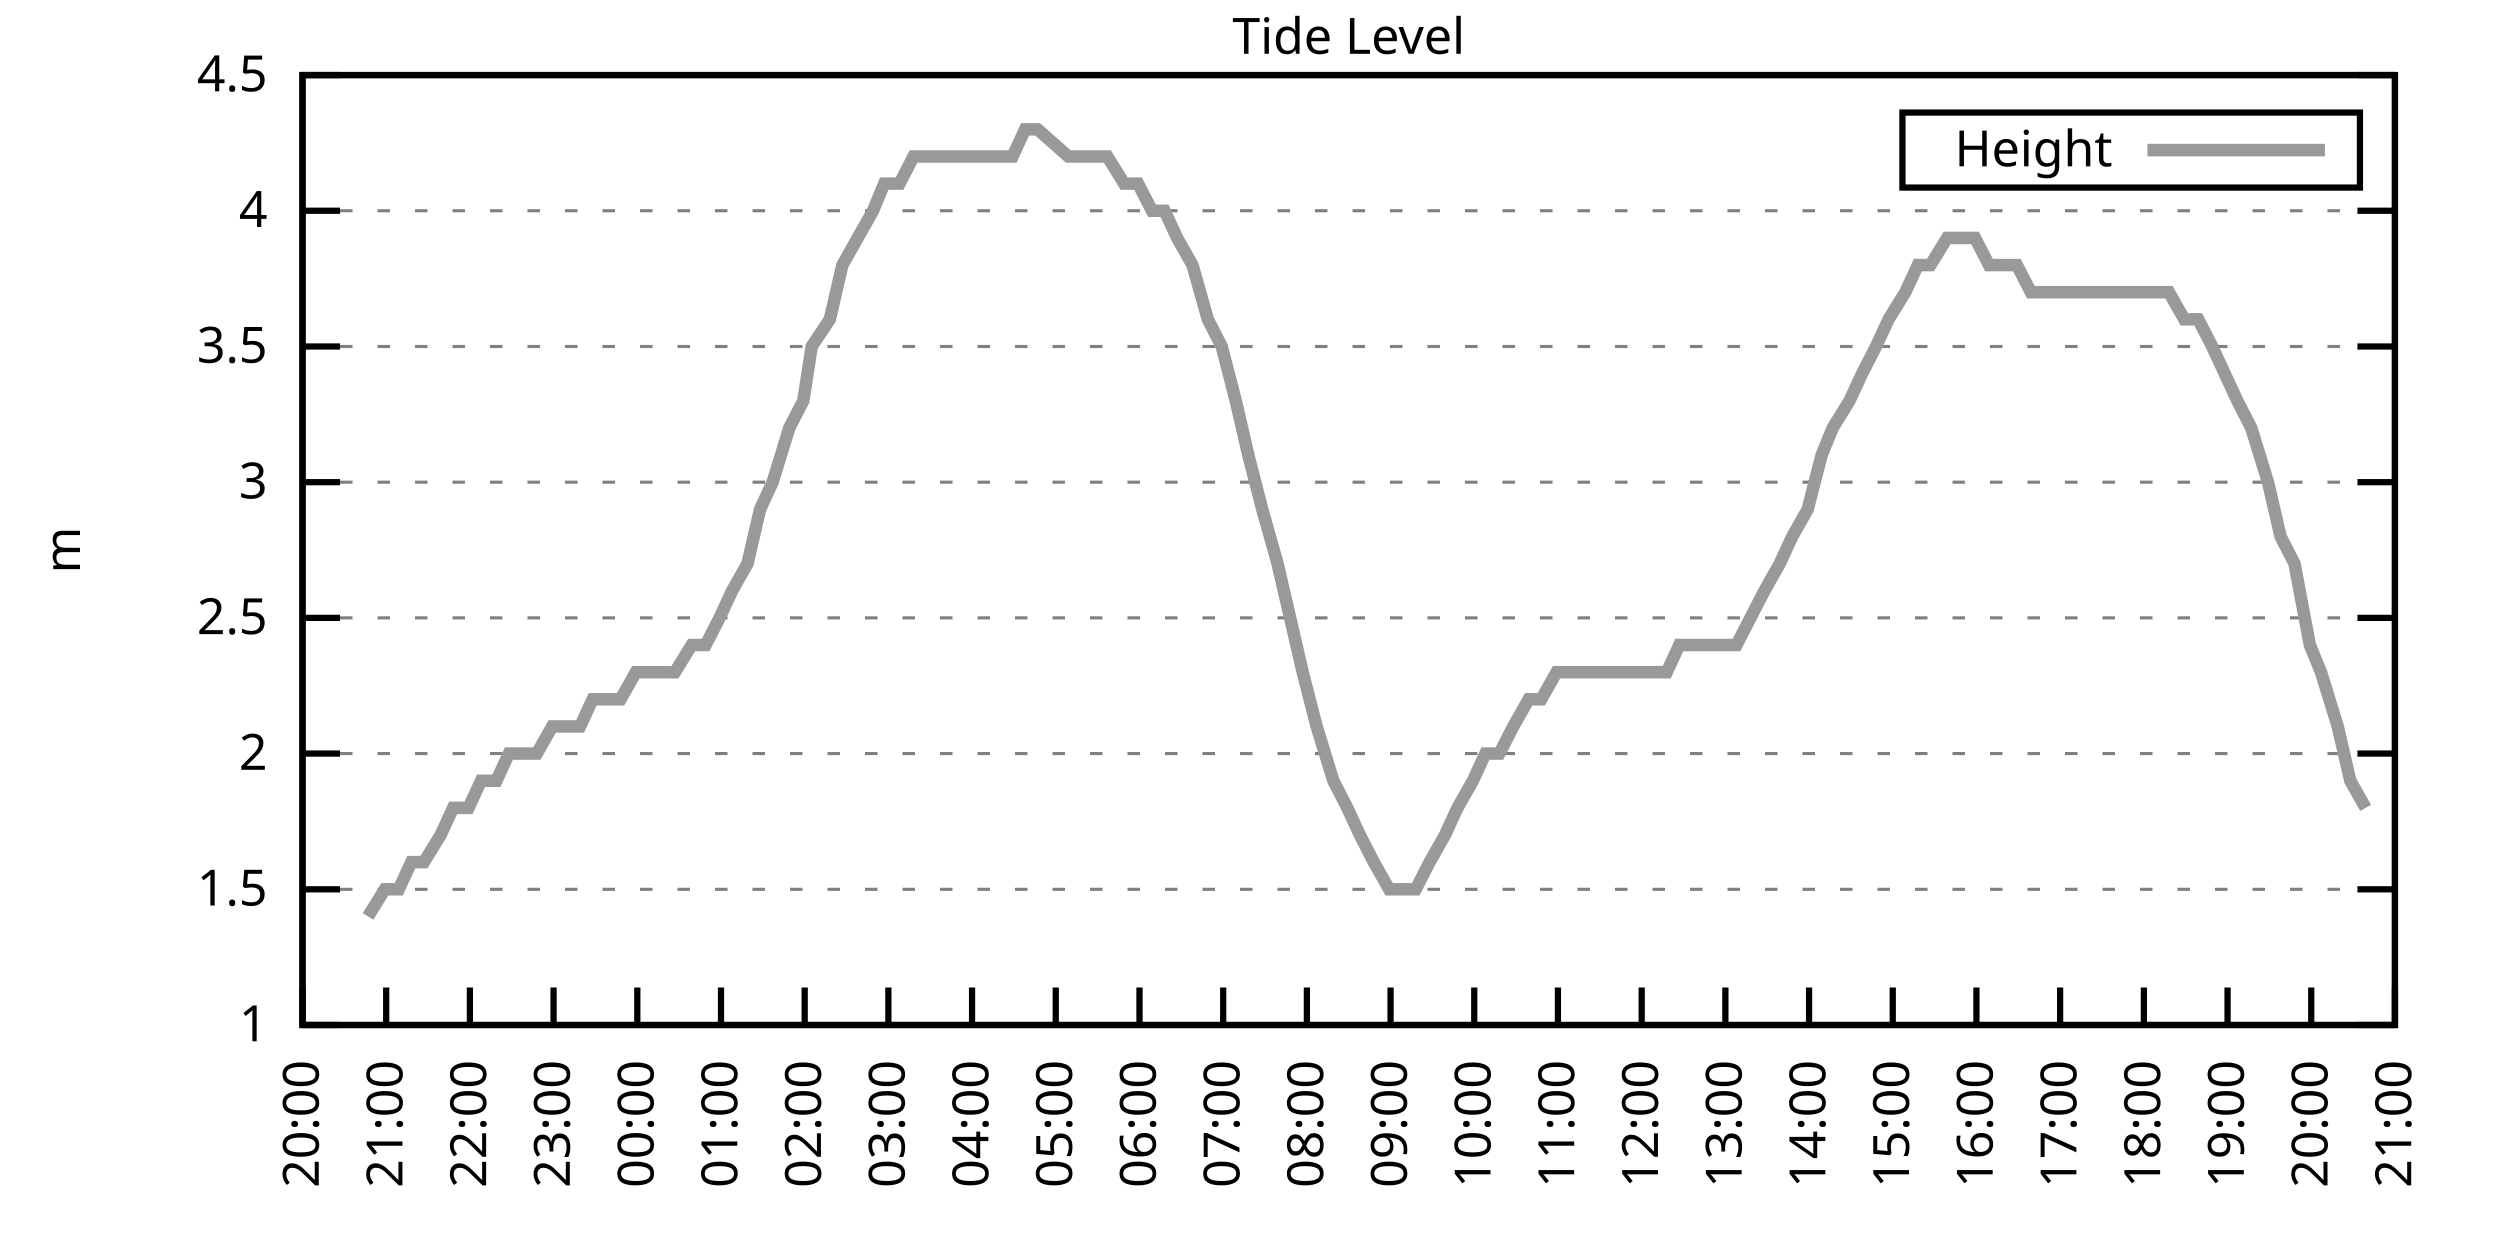
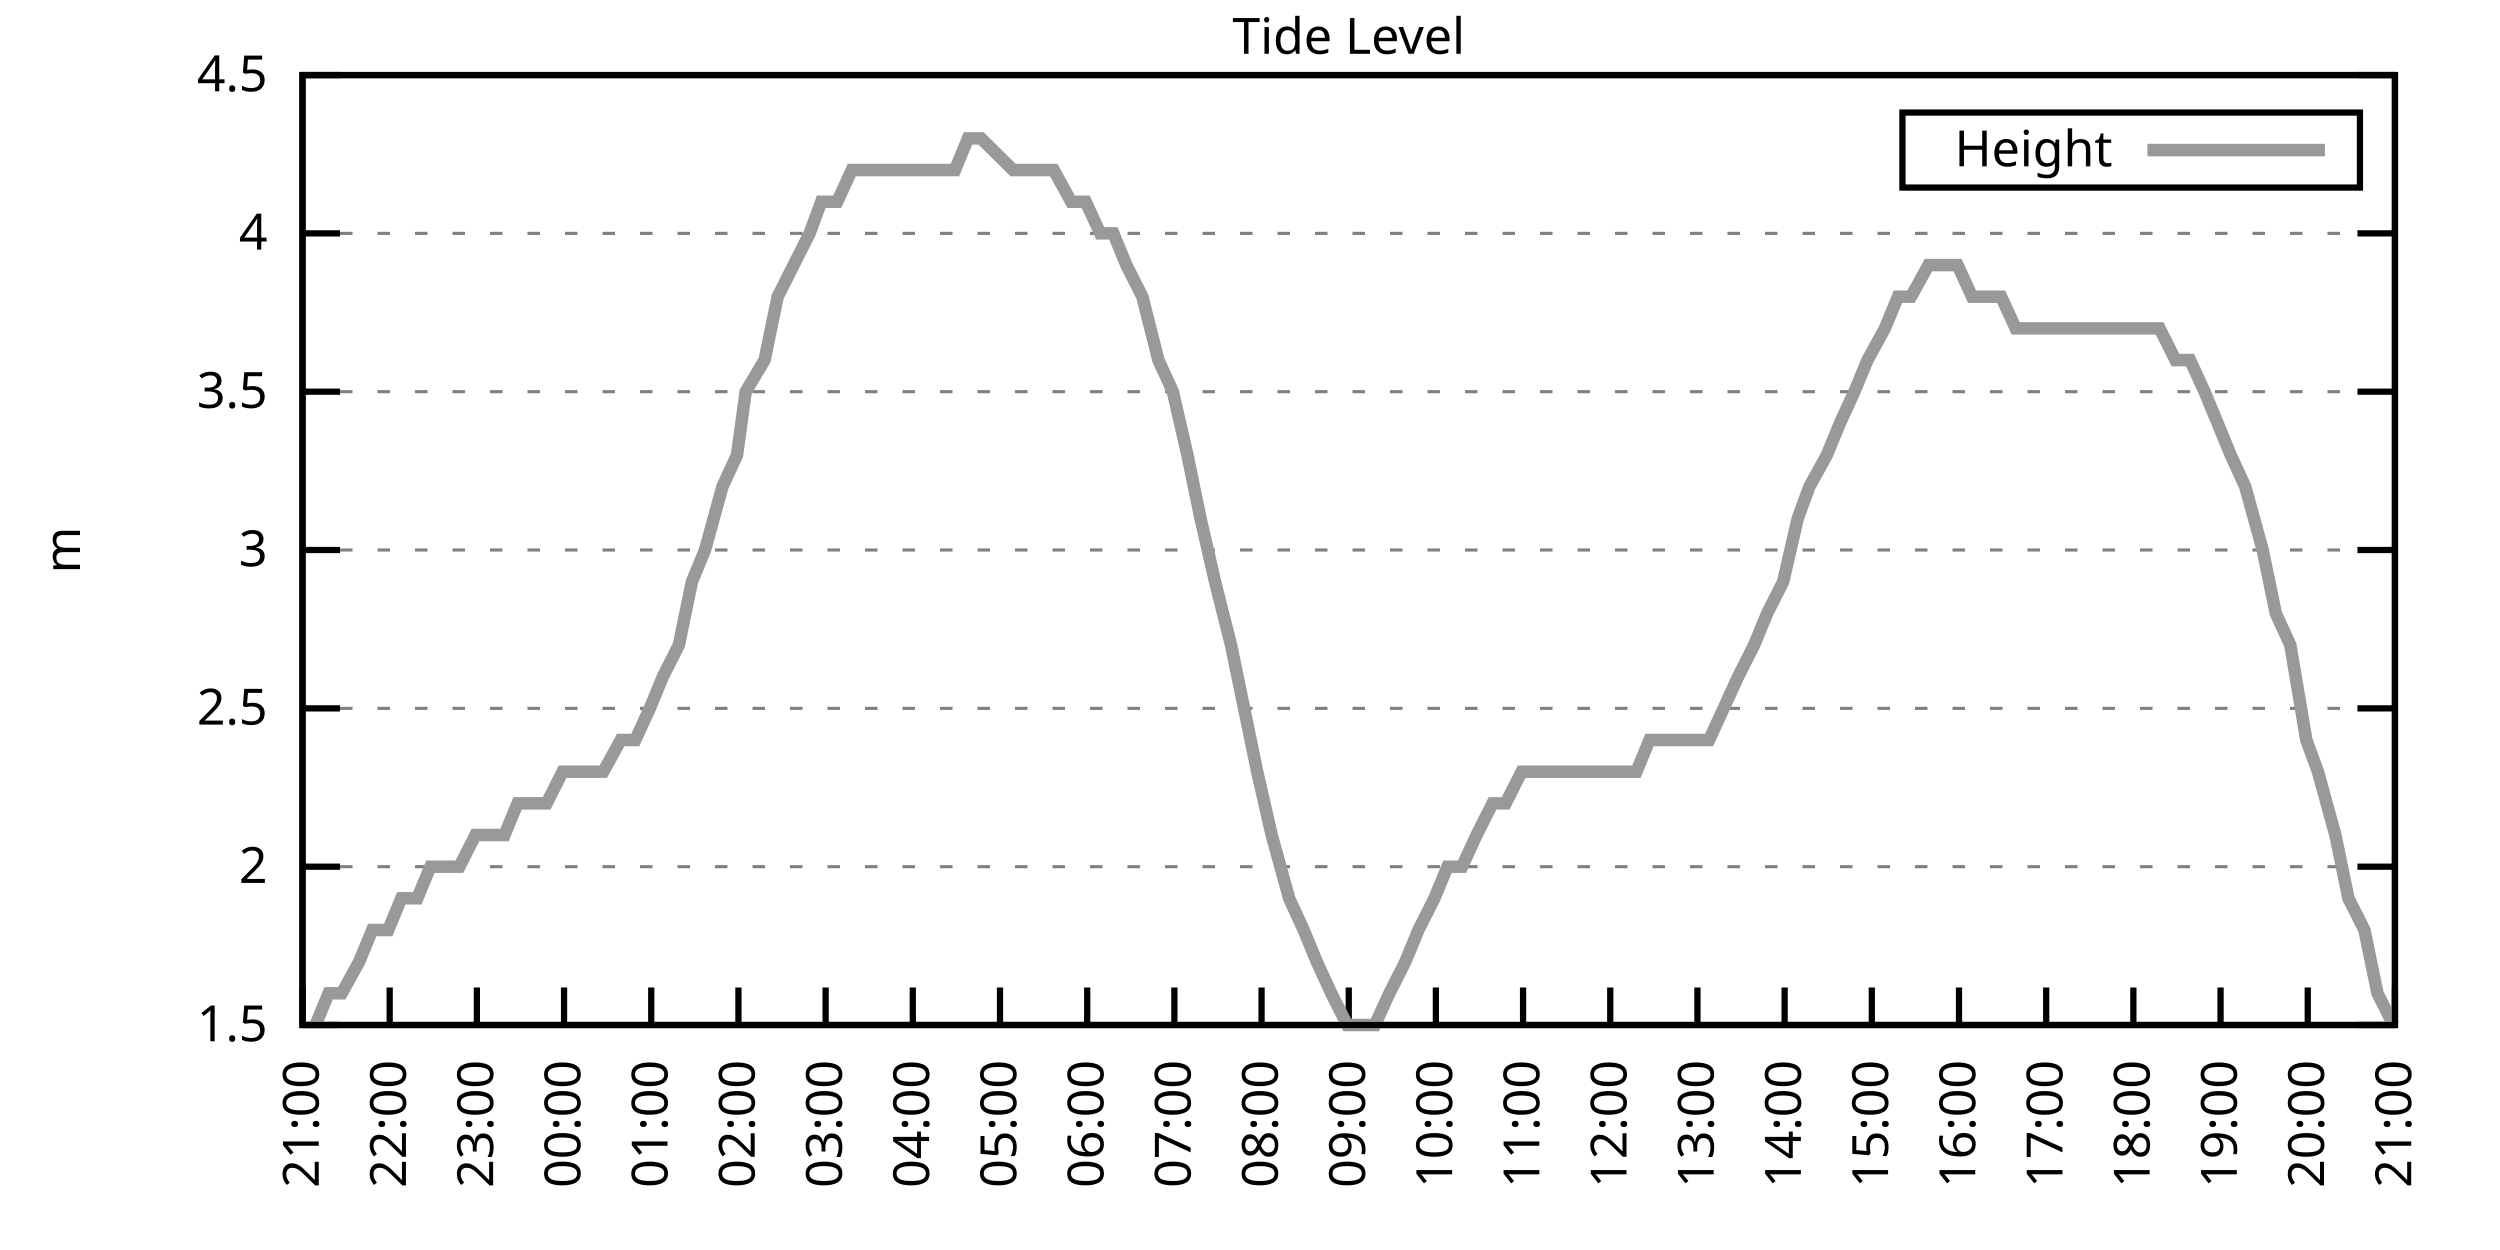
<svg xmlns="http://www.w3.org/2000/svg" xmlns:xlink="http://www.w3.org/1999/xlink" width="400" height="200" viewBox="0 0 400 200">
  <g id="gnuplot_canvas">
    <rect x="0" y="0" width="400" height="200" fill="none" />
    <defs>
      <circle id="gpDot" r="0.5" stroke-width="0.5" stroke="currentColor" />
      <path id="gpPt0" stroke-width="0.333" stroke="currentColor" d="M-1,0 h2 M0,-1 v2" />
      <path id="gpPt1" stroke-width="0.333" stroke="currentColor" d="M-1,-1 L1,1 M1,-1 L-1,1" />
      <path id="gpPt2" stroke-width="0.333" stroke="currentColor" d="M-1,0 L1,0 M0,-1 L0,1 M-1,-1 L1,1 M-1,1 L1,-1" />
      <rect id="gpPt3" stroke-width="0.333" stroke="currentColor" x="-1" y="-1" width="2" height="2" />
      <rect id="gpPt4" stroke-width="0.333" stroke="currentColor" fill="currentColor" x="-1" y="-1" width="2" height="2" />
      <circle id="gpPt5" stroke-width="0.333" stroke="currentColor" cx="0" cy="0" r="1" />
      <use xlink:href="#gpPt5" id="gpPt6" fill="currentColor" stroke="none" />
      <path id="gpPt7" stroke-width="0.333" stroke="currentColor" d="M0,-1.33 L-1.33,0.67 L1.33,0.67 z" />
      <use xlink:href="#gpPt7" id="gpPt8" fill="currentColor" stroke="none" />
      <use xlink:href="#gpPt7" id="gpPt9" stroke="currentColor" transform="rotate(180)" />
      <use xlink:href="#gpPt9" id="gpPt10" fill="currentColor" stroke="none" />
      <use xlink:href="#gpPt3" id="gpPt11" stroke="currentColor" transform="rotate(45)" />
      <use xlink:href="#gpPt11" id="gpPt12" fill="currentColor" stroke="none" />
      <path id="gpPt13" stroke-width="0.333" stroke="currentColor" d="M0,1.330 L1.265,0.411 L0.782,-1.067 L-0.782,-1.076 L-1.265,0.411 z" />
      <use xlink:href="#gpPt13" id="gpPt14" fill="currentColor" stroke="none" />
      <filter id="textbox" filterUnits="objectBoundingBox" x="0" y="0" height="1" width="1">
        <feFlood flood-color="white" flood-opacity="1" result="bgnd" />
        <feComposite in="SourceGraphic" in2="bgnd" operator="atop" />
      </filter>
      <filter id="greybox" filterUnits="objectBoundingBox" x="0" y="0" height="1" width="1">
        <feFlood flood-color="lightgrey" flood-opacity="1" result="grey" />
        <feComposite in="SourceGraphic" in2="grey" operator="atop" />
      </filter>
    </defs>
    <g fill="none" color="white" stroke="currentColor" stroke-width="1.00" stroke-linecap="butt" stroke-linejoin="miter">
</g>
    <g fill="none" color="black" stroke="currentColor" stroke-width="1.00" stroke-linecap="butt" stroke-linejoin="miter">
      <g stroke="none" shape-rendering="crispEdges">
        <polygon fill="rgb(255, 255, 255)" points="48.40,164.00 383.18,164.00 383.18,12.02 48.40,12.02 " />
      </g>
    </g>
    <g fill="none" color="black" stroke="currentColor" stroke-width="1.00" stroke-linecap="butt" stroke-linejoin="miter">
</g>
    <g fill="none" color="black" stroke="black" stroke-width="0.50" stroke-linecap="butt" stroke-linejoin="miter">
</g>
    <g fill="none" color="gray" stroke="currentColor" stroke-width="0.50" stroke-linecap="butt" stroke-linejoin="miter">
      <path stroke="gray" stroke-dasharray="2,4" class="gridline" d="M48.40,164.00 L383.19,164.00  " />
    </g>
    <g fill="none" color="gray" stroke="gray" stroke-width="1.00" stroke-linecap="butt" stroke-linejoin="miter">
</g>
    <g fill="none" color="black" stroke="currentColor" stroke-width="1.00" stroke-linecap="butt" stroke-linejoin="miter">
      <path stroke="black" d="M48.40,164.00 L54.40,164.00 M383.19,164.00 L377.19,164.00  " />
      <g transform="translate(42.80,166.60)" stroke="none" fill="black" font-family="Sans" font-size="8.00" text-anchor="end">
        <text>
-           <tspan font-family="Sans"> 1</tspan>
-         </text>
-       </g>
-     </g>
-     <g fill="none" color="black" stroke="currentColor" stroke-width="1.00" stroke-linecap="butt" stroke-linejoin="miter">
- </g>
-     <g fill="none" color="black" stroke="black" stroke-width="0.50" stroke-linecap="butt" stroke-linejoin="miter">
- </g>
-     <g fill="none" color="gray" stroke="currentColor" stroke-width="0.50" stroke-linecap="butt" stroke-linejoin="miter">
-       <path stroke="gray" stroke-dasharray="2,4" class="gridline" d="M48.40,142.29 L383.19,142.29  " />
-     </g>
-     <g fill="none" color="gray" stroke="gray" stroke-width="1.00" stroke-linecap="butt" stroke-linejoin="miter">
- </g>
-     <g fill="none" color="black" stroke="currentColor" stroke-width="1.00" stroke-linecap="butt" stroke-linejoin="miter">
-       <path stroke="black" d="M48.40,142.29 L54.40,142.29 M383.19,142.29 L377.19,142.29  " />
-       <g transform="translate(42.80,144.89)" stroke="none" fill="black" font-family="Sans" font-size="8.00" text-anchor="end">
-         <text>
          <tspan font-family="Sans"> 1.5</tspan>
        </text>
      </g>
    </g>
    <g fill="none" color="black" stroke="currentColor" stroke-width="1.00" stroke-linecap="butt" stroke-linejoin="miter">
</g>
    <g fill="none" color="black" stroke="black" stroke-width="0.50" stroke-linecap="butt" stroke-linejoin="miter">
</g>
    <g fill="none" color="gray" stroke="currentColor" stroke-width="0.50" stroke-linecap="butt" stroke-linejoin="miter">
-       <path stroke="gray" stroke-dasharray="2,4" class="gridline" d="M48.40,120.57 L383.19,120.57  " />
-     </g>
-     <g fill="none" color="gray" stroke="gray" stroke-width="1.00" stroke-linecap="butt" stroke-linejoin="miter">
- </g>
-     <g fill="none" color="black" stroke="currentColor" stroke-width="1.00" stroke-linecap="butt" stroke-linejoin="miter">
-       <path stroke="black" d="M48.40,120.57 L54.40,120.57 M383.19,120.57 L377.19,120.57  " />
-       <g transform="translate(42.80,123.17)" stroke="none" fill="black" font-family="Sans" font-size="8.00" text-anchor="end">
+       <path stroke="gray" stroke-dasharray="2,4" class="gridline" d="M48.40,138.67 L383.19,138.67  " />
+     </g>
+     <g fill="none" color="gray" stroke="gray" stroke-width="1.00" stroke-linecap="butt" stroke-linejoin="miter">
+ </g>
+     <g fill="none" color="black" stroke="currentColor" stroke-width="1.00" stroke-linecap="butt" stroke-linejoin="miter">
+       <path stroke="black" d="M48.40,138.67 L54.40,138.67 M383.19,138.67 L377.19,138.67  " />
+       <g transform="translate(42.80,141.27)" stroke="none" fill="black" font-family="Sans" font-size="8.00" text-anchor="end">
        <text>
          <tspan font-family="Sans"> 2</tspan>
        </text>
      </g>
    </g>
    <g fill="none" color="black" stroke="currentColor" stroke-width="1.00" stroke-linecap="butt" stroke-linejoin="miter">
</g>
    <g fill="none" color="black" stroke="black" stroke-width="0.50" stroke-linecap="butt" stroke-linejoin="miter">
</g>
    <g fill="none" color="gray" stroke="currentColor" stroke-width="0.50" stroke-linecap="butt" stroke-linejoin="miter">
-       <path stroke="gray" stroke-dasharray="2,4" class="gridline" d="M48.40,98.86 L383.19,98.86  " />
-     </g>
-     <g fill="none" color="gray" stroke="gray" stroke-width="1.00" stroke-linecap="butt" stroke-linejoin="miter">
- </g>
-     <g fill="none" color="black" stroke="currentColor" stroke-width="1.00" stroke-linecap="butt" stroke-linejoin="miter">
-       <path stroke="black" d="M48.40,98.86 L54.40,98.86 M383.19,98.86 L377.19,98.86  " />
-       <g transform="translate(42.80,101.46)" stroke="none" fill="black" font-family="Sans" font-size="8.00" text-anchor="end">
+       <path stroke="gray" stroke-dasharray="2,4" class="gridline" d="M48.40,113.34 L383.19,113.34  " />
+     </g>
+     <g fill="none" color="gray" stroke="gray" stroke-width="1.00" stroke-linecap="butt" stroke-linejoin="miter">
+ </g>
+     <g fill="none" color="black" stroke="currentColor" stroke-width="1.00" stroke-linecap="butt" stroke-linejoin="miter">
+       <path stroke="black" d="M48.40,113.34 L54.40,113.34 M383.19,113.34 L377.19,113.34  " />
+       <g transform="translate(42.80,115.94)" stroke="none" fill="black" font-family="Sans" font-size="8.00" text-anchor="end">
        <text>
          <tspan font-family="Sans"> 2.5</tspan>
        </text>
      </g>
    </g>
    <g fill="none" color="black" stroke="currentColor" stroke-width="1.00" stroke-linecap="butt" stroke-linejoin="miter">
</g>
    <g fill="none" color="black" stroke="black" stroke-width="0.50" stroke-linecap="butt" stroke-linejoin="miter">
</g>
    <g fill="none" color="gray" stroke="currentColor" stroke-width="0.50" stroke-linecap="butt" stroke-linejoin="miter">
-       <path stroke="gray" stroke-dasharray="2,4" class="gridline" d="M48.40,77.15 L383.19,77.15  " />
-     </g>
-     <g fill="none" color="gray" stroke="gray" stroke-width="1.00" stroke-linecap="butt" stroke-linejoin="miter">
- </g>
-     <g fill="none" color="black" stroke="currentColor" stroke-width="1.00" stroke-linecap="butt" stroke-linejoin="miter">
-       <path stroke="black" d="M48.40,77.15 L54.40,77.15 M383.19,77.15 L377.19,77.15  " />
-       <g transform="translate(42.80,79.75)" stroke="none" fill="black" font-family="Sans" font-size="8.00" text-anchor="end">
+       <path stroke="gray" stroke-dasharray="2,4" class="gridline" d="M48.40,88.00 L383.19,88.00  " />
+     </g>
+     <g fill="none" color="gray" stroke="gray" stroke-width="1.00" stroke-linecap="butt" stroke-linejoin="miter">
+ </g>
+     <g fill="none" color="black" stroke="currentColor" stroke-width="1.00" stroke-linecap="butt" stroke-linejoin="miter">
+       <path stroke="black" d="M48.40,88.00 L54.40,88.00 M383.19,88.00 L377.19,88.00  " />
+       <g transform="translate(42.80,90.60)" stroke="none" fill="black" font-family="Sans" font-size="8.00" text-anchor="end">
        <text>
          <tspan font-family="Sans"> 3</tspan>
        </text>
      </g>
    </g>
    <g fill="none" color="black" stroke="currentColor" stroke-width="1.00" stroke-linecap="butt" stroke-linejoin="miter">
</g>
    <g fill="none" color="black" stroke="black" stroke-width="0.50" stroke-linecap="butt" stroke-linejoin="miter">
</g>
    <g fill="none" color="gray" stroke="currentColor" stroke-width="0.50" stroke-linecap="butt" stroke-linejoin="miter">
-       <path stroke="gray" stroke-dasharray="2,4" class="gridline" d="M48.40,55.44 L383.19,55.44  " />
-     </g>
-     <g fill="none" color="gray" stroke="gray" stroke-width="1.00" stroke-linecap="butt" stroke-linejoin="miter">
- </g>
-     <g fill="none" color="black" stroke="currentColor" stroke-width="1.00" stroke-linecap="butt" stroke-linejoin="miter">
-       <path stroke="black" d="M48.40,55.44 L54.40,55.44 M383.19,55.44 L377.19,55.44  " />
-       <g transform="translate(42.80,58.04)" stroke="none" fill="black" font-family="Sans" font-size="8.00" text-anchor="end">
+       <path stroke="gray" stroke-dasharray="2,4" class="gridline" d="M48.40,62.67 L383.19,62.67  " />
+     </g>
+     <g fill="none" color="gray" stroke="gray" stroke-width="1.00" stroke-linecap="butt" stroke-linejoin="miter">
+ </g>
+     <g fill="none" color="black" stroke="currentColor" stroke-width="1.00" stroke-linecap="butt" stroke-linejoin="miter">
+       <path stroke="black" d="M48.40,62.67 L54.40,62.67 M383.19,62.67 L377.19,62.67  " />
+       <g transform="translate(42.80,65.27)" stroke="none" fill="black" font-family="Sans" font-size="8.00" text-anchor="end">
        <text>
          <tspan font-family="Sans"> 3.5</tspan>
        </text>
      </g>
    </g>
    <g fill="none" color="black" stroke="currentColor" stroke-width="1.00" stroke-linecap="butt" stroke-linejoin="miter">
</g>
    <g fill="none" color="black" stroke="black" stroke-width="0.50" stroke-linecap="butt" stroke-linejoin="miter">
</g>
    <g fill="none" color="gray" stroke="currentColor" stroke-width="0.50" stroke-linecap="butt" stroke-linejoin="miter">
-       <path stroke="gray" stroke-dasharray="2,4" class="gridline" d="M48.40,33.72 L383.19,33.72  " />
-     </g>
-     <g fill="none" color="gray" stroke="gray" stroke-width="1.00" stroke-linecap="butt" stroke-linejoin="miter">
- </g>
-     <g fill="none" color="black" stroke="currentColor" stroke-width="1.00" stroke-linecap="butt" stroke-linejoin="miter">
-       <path stroke="black" d="M48.40,33.72 L54.40,33.72 M383.19,33.72 L377.19,33.72  " />
-       <g transform="translate(42.80,36.32)" stroke="none" fill="black" font-family="Sans" font-size="8.00" text-anchor="end">
+       <path stroke="gray" stroke-dasharray="2,4" class="gridline" d="M48.40,37.34 L383.19,37.34  " />
+     </g>
+     <g fill="none" color="gray" stroke="gray" stroke-width="1.00" stroke-linecap="butt" stroke-linejoin="miter">
+ </g>
+     <g fill="none" color="black" stroke="currentColor" stroke-width="1.00" stroke-linecap="butt" stroke-linejoin="miter">
+       <path stroke="black" d="M48.40,37.34 L54.40,37.34 M383.19,37.34 L377.19,37.34  " />
+       <g transform="translate(42.80,39.94)" stroke="none" fill="black" font-family="Sans" font-size="8.00" text-anchor="end">
        <text>
          <tspan font-family="Sans"> 4</tspan>
        </text>
      </g>
    </g>
    <g fill="none" color="black" stroke="currentColor" stroke-width="1.00" stroke-linecap="butt" stroke-linejoin="miter">
</g>
    <g fill="none" color="black" stroke="black" stroke-width="0.50" stroke-linecap="butt" stroke-linejoin="miter">
</g>
    <g fill="none" color="gray" stroke="currentColor" stroke-width="0.50" stroke-linecap="butt" stroke-linejoin="miter">
      <path stroke="gray" stroke-dasharray="2,4" class="gridline" d="M48.40,12.01 L383.19,12.01  " />
    </g>
    <g fill="none" color="gray" stroke="gray" stroke-width="1.00" stroke-linecap="butt" stroke-linejoin="miter">
</g>
    <g fill="none" color="black" stroke="currentColor" stroke-width="1.00" stroke-linecap="butt" stroke-linejoin="miter">
      <path stroke="black" d="M48.40,12.01 L54.40,12.01 M383.19,12.01 L377.19,12.01  " />
      <g transform="translate(42.80,14.61)" stroke="none" fill="black" font-family="Sans" font-size="8.00" text-anchor="end">
        <text>
          <tspan font-family="Sans"> 4.5</tspan>
        </text>
      </g>
    </g>
    <g fill="none" color="black" stroke="currentColor" stroke-width="1.00" stroke-linecap="butt" stroke-linejoin="miter">
      <path stroke="black" d="M48.40,164.00 L48.40,158.00  " />
      <g transform="translate(51.00,169.60) rotate(270.00)" stroke="none" fill="black" font-family="Sans" font-size="8.00" text-anchor="end">
        <text>
-           <tspan font-family="Sans">20:00</tspan>
-         </text>
-       </g>
-     </g>
-     <g fill="none" color="black" stroke="currentColor" stroke-width="1.00" stroke-linecap="butt" stroke-linejoin="miter">
-       <path stroke="black" d="M61.79,164.00 L61.79,158.00  " />
-       <g transform="translate(64.39,169.60) rotate(270.00)" stroke="none" fill="black" font-family="Sans" font-size="8.00" text-anchor="end">
-         <text>
          <tspan font-family="Sans">21:00</tspan>
        </text>
      </g>
    </g>
    <g fill="none" color="black" stroke="currentColor" stroke-width="1.00" stroke-linecap="butt" stroke-linejoin="miter">
-       <path stroke="black" d="M75.18,164.00 L75.18,158.00  " />
-       <g transform="translate(77.78,169.60) rotate(270.00)" stroke="none" fill="black" font-family="Sans" font-size="8.00" text-anchor="end">
+       <path stroke="black" d="M62.35,164.00 L62.35,158.00  " />
+       <g transform="translate(64.95,169.60) rotate(270.00)" stroke="none" fill="black" font-family="Sans" font-size="8.00" text-anchor="end">
        <text>
          <tspan font-family="Sans">22:00</tspan>
        </text>
      </g>
    </g>
    <g fill="none" color="black" stroke="currentColor" stroke-width="1.00" stroke-linecap="butt" stroke-linejoin="miter">
-       <path stroke="black" d="M88.57,164.00 L88.57,158.00  " />
-       <g transform="translate(91.17,169.60) rotate(270.00)" stroke="none" fill="black" font-family="Sans" font-size="8.00" text-anchor="end">
+       <path stroke="black" d="M76.30,164.00 L76.30,158.00  " />
+       <g transform="translate(78.90,169.60) rotate(270.00)" stroke="none" fill="black" font-family="Sans" font-size="8.00" text-anchor="end">
        <text>
          <tspan font-family="Sans">23:00</tspan>
        </text>
      </g>
    </g>
    <g fill="none" color="black" stroke="currentColor" stroke-width="1.00" stroke-linecap="butt" stroke-linejoin="miter">
-       <path stroke="black" d="M101.97,164.00 L101.97,158.00  " />
-       <g transform="translate(104.57,169.60) rotate(270.00)" stroke="none" fill="black" font-family="Sans" font-size="8.00" text-anchor="end">
+       <path stroke="black" d="M90.25,164.00 L90.25,158.00  " />
+       <g transform="translate(92.85,169.60) rotate(270.00)" stroke="none" fill="black" font-family="Sans" font-size="8.00" text-anchor="end">
        <text>
          <tspan font-family="Sans">00:00</tspan>
        </text>
      </g>
    </g>
    <g fill="none" color="black" stroke="currentColor" stroke-width="1.00" stroke-linecap="butt" stroke-linejoin="miter">
-       <path stroke="black" d="M115.36,164.00 L115.36,158.00  " />
-       <g transform="translate(117.96,169.60) rotate(270.00)" stroke="none" fill="black" font-family="Sans" font-size="8.00" text-anchor="end">
+       <path stroke="black" d="M104.20,164.00 L104.20,158.00  " />
+       <g transform="translate(106.80,169.60) rotate(270.00)" stroke="none" fill="black" font-family="Sans" font-size="8.00" text-anchor="end">
        <text>
          <tspan font-family="Sans">01:00</tspan>
        </text>
      </g>
    </g>
    <g fill="none" color="black" stroke="currentColor" stroke-width="1.00" stroke-linecap="butt" stroke-linejoin="miter">
-       <path stroke="black" d="M128.75,164.00 L128.75,158.00  " />
-       <g transform="translate(131.35,169.60) rotate(270.00)" stroke="none" fill="black" font-family="Sans" font-size="8.00" text-anchor="end">
+       <path stroke="black" d="M118.15,164.00 L118.15,158.00  " />
+       <g transform="translate(120.75,169.60) rotate(270.00)" stroke="none" fill="black" font-family="Sans" font-size="8.00" text-anchor="end">
        <text>
          <tspan font-family="Sans">02:00</tspan>
        </text>
      </g>
    </g>
    <g fill="none" color="black" stroke="currentColor" stroke-width="1.00" stroke-linecap="butt" stroke-linejoin="miter">
-       <path stroke="black" d="M142.14,164.00 L142.14,158.00  " />
-       <g transform="translate(144.74,169.60) rotate(270.00)" stroke="none" fill="black" font-family="Sans" font-size="8.00" text-anchor="end">
+       <path stroke="black" d="M132.10,164.00 L132.10,158.00  " />
+       <g transform="translate(134.70,169.60) rotate(270.00)" stroke="none" fill="black" font-family="Sans" font-size="8.00" text-anchor="end">
        <text>
          <tspan font-family="Sans">03:00</tspan>
        </text>
      </g>
    </g>
    <g fill="none" color="black" stroke="currentColor" stroke-width="1.00" stroke-linecap="butt" stroke-linejoin="miter">
-       <path stroke="black" d="M155.53,164.00 L155.53,158.00  " />
-       <g transform="translate(158.13,169.60) rotate(270.00)" stroke="none" fill="black" font-family="Sans" font-size="8.00" text-anchor="end">
+       <path stroke="black" d="M146.05,164.00 L146.05,158.00  " />
+       <g transform="translate(148.65,169.60) rotate(270.00)" stroke="none" fill="black" font-family="Sans" font-size="8.00" text-anchor="end">
        <text>
          <tspan font-family="Sans">04:00</tspan>
        </text>
      </g>
    </g>
    <g fill="none" color="black" stroke="currentColor" stroke-width="1.00" stroke-linecap="butt" stroke-linejoin="miter">
-       <path stroke="black" d="M168.92,164.00 L168.92,158.00  " />
-       <g transform="translate(171.52,169.60) rotate(270.00)" stroke="none" fill="black" font-family="Sans" font-size="8.00" text-anchor="end">
+       <path stroke="black" d="M160.00,164.00 L160.00,158.00  " />
+       <g transform="translate(162.60,169.60) rotate(270.00)" stroke="none" fill="black" font-family="Sans" font-size="8.00" text-anchor="end">
        <text>
          <tspan font-family="Sans">05:00</tspan>
        </text>
      </g>
    </g>
    <g fill="none" color="black" stroke="currentColor" stroke-width="1.00" stroke-linecap="butt" stroke-linejoin="miter">
-       <path stroke="black" d="M182.32,164.00 L182.32,158.00  " />
-       <g transform="translate(184.92,169.60) rotate(270.00)" stroke="none" fill="black" font-family="Sans" font-size="8.00" text-anchor="end">
+       <path stroke="black" d="M173.95,164.00 L173.95,158.00  " />
+       <g transform="translate(176.55,169.60) rotate(270.00)" stroke="none" fill="black" font-family="Sans" font-size="8.00" text-anchor="end">
        <text>
          <tspan font-family="Sans">06:00</tspan>
        </text>
      </g>
    </g>
    <g fill="none" color="black" stroke="currentColor" stroke-width="1.00" stroke-linecap="butt" stroke-linejoin="miter">
-       <path stroke="black" d="M195.71,164.00 L195.71,158.00  " />
-       <g transform="translate(198.31,169.60) rotate(270.00)" stroke="none" fill="black" font-family="Sans" font-size="8.00" text-anchor="end">
+       <path stroke="black" d="M187.90,164.00 L187.90,158.00  " />
+       <g transform="translate(190.50,169.60) rotate(270.00)" stroke="none" fill="black" font-family="Sans" font-size="8.00" text-anchor="end">
        <text>
          <tspan font-family="Sans">07:00</tspan>
        </text>
      </g>
    </g>
    <g fill="none" color="black" stroke="currentColor" stroke-width="1.00" stroke-linecap="butt" stroke-linejoin="miter">
-       <path stroke="black" d="M209.10,164.00 L209.10,158.00  " />
-       <g transform="translate(211.70,169.60) rotate(270.00)" stroke="none" fill="black" font-family="Sans" font-size="8.00" text-anchor="end">
+       <path stroke="black" d="M201.85,164.00 L201.85,158.00  " />
+       <g transform="translate(204.45,169.60) rotate(270.00)" stroke="none" fill="black" font-family="Sans" font-size="8.00" text-anchor="end">
        <text>
          <tspan font-family="Sans">08:00</tspan>
        </text>
      </g>
    </g>
    <g fill="none" color="black" stroke="currentColor" stroke-width="1.00" stroke-linecap="butt" stroke-linejoin="miter">
-       <path stroke="black" d="M222.49,164.00 L222.49,158.00  " />
-       <g transform="translate(225.09,169.60) rotate(270.00)" stroke="none" fill="black" font-family="Sans" font-size="8.00" text-anchor="end">
+       <path stroke="black" d="M215.80,164.00 L215.80,158.00  " />
+       <g transform="translate(218.40,169.60) rotate(270.00)" stroke="none" fill="black" font-family="Sans" font-size="8.00" text-anchor="end">
        <text>
          <tspan font-family="Sans">09:00</tspan>
        </text>
      </g>
    </g>
    <g fill="none" color="black" stroke="currentColor" stroke-width="1.00" stroke-linecap="butt" stroke-linejoin="miter">
-       <path stroke="black" d="M235.88,164.00 L235.88,158.00  " />
-       <g transform="translate(238.48,169.60) rotate(270.00)" stroke="none" fill="black" font-family="Sans" font-size="8.00" text-anchor="end">
+       <path stroke="black" d="M229.74,164.00 L229.74,158.00  " />
+       <g transform="translate(232.34,169.60) rotate(270.00)" stroke="none" fill="black" font-family="Sans" font-size="8.00" text-anchor="end">
        <text>
          <tspan font-family="Sans">10:00</tspan>
        </text>
      </g>
    </g>
    <g fill="none" color="black" stroke="currentColor" stroke-width="1.00" stroke-linecap="butt" stroke-linejoin="miter">
-       <path stroke="black" d="M249.27,164.00 L249.27,158.00  " />
-       <g transform="translate(251.87,169.60) rotate(270.00)" stroke="none" fill="black" font-family="Sans" font-size="8.00" text-anchor="end">
+       <path stroke="black" d="M243.69,164.00 L243.69,158.00  " />
+       <g transform="translate(246.29,169.60) rotate(270.00)" stroke="none" fill="black" font-family="Sans" font-size="8.00" text-anchor="end">
        <text>
          <tspan font-family="Sans">11:00</tspan>
        </text>
      </g>
    </g>
    <g fill="none" color="black" stroke="currentColor" stroke-width="1.00" stroke-linecap="butt" stroke-linejoin="miter">
-       <path stroke="black" d="M262.67,164.00 L262.67,158.00  " />
-       <g transform="translate(265.27,169.60) rotate(270.00)" stroke="none" fill="black" font-family="Sans" font-size="8.00" text-anchor="end">
+       <path stroke="black" d="M257.64,164.00 L257.64,158.00  " />
+       <g transform="translate(260.24,169.60) rotate(270.00)" stroke="none" fill="black" font-family="Sans" font-size="8.00" text-anchor="end">
        <text>
          <tspan font-family="Sans">12:00</tspan>
        </text>
      </g>
    </g>
    <g fill="none" color="black" stroke="currentColor" stroke-width="1.00" stroke-linecap="butt" stroke-linejoin="miter">
-       <path stroke="black" d="M276.06,164.00 L276.06,158.00  " />
-       <g transform="translate(278.66,169.60) rotate(270.00)" stroke="none" fill="black" font-family="Sans" font-size="8.00" text-anchor="end">
+       <path stroke="black" d="M271.59,164.00 L271.59,158.00  " />
+       <g transform="translate(274.19,169.60) rotate(270.00)" stroke="none" fill="black" font-family="Sans" font-size="8.00" text-anchor="end">
        <text>
          <tspan font-family="Sans">13:00</tspan>
        </text>
      </g>
    </g>
    <g fill="none" color="black" stroke="currentColor" stroke-width="1.00" stroke-linecap="butt" stroke-linejoin="miter">
-       <path stroke="black" d="M289.45,164.00 L289.45,158.00  " />
-       <g transform="translate(292.05,169.60) rotate(270.00)" stroke="none" fill="black" font-family="Sans" font-size="8.00" text-anchor="end">
+       <path stroke="black" d="M285.54,164.00 L285.54,158.00  " />
+       <g transform="translate(288.14,169.60) rotate(270.00)" stroke="none" fill="black" font-family="Sans" font-size="8.00" text-anchor="end">
        <text>
          <tspan font-family="Sans">14:00</tspan>
        </text>
      </g>
    </g>
    <g fill="none" color="black" stroke="currentColor" stroke-width="1.00" stroke-linecap="butt" stroke-linejoin="miter">
-       <path stroke="black" d="M302.84,164.00 L302.84,158.00  " />
-       <g transform="translate(305.44,169.60) rotate(270.00)" stroke="none" fill="black" font-family="Sans" font-size="8.00" text-anchor="end">
+       <path stroke="black" d="M299.49,164.00 L299.49,158.00  " />
+       <g transform="translate(302.09,169.60) rotate(270.00)" stroke="none" fill="black" font-family="Sans" font-size="8.00" text-anchor="end">
        <text>
          <tspan font-family="Sans">15:00</tspan>
        </text>
      </g>
    </g>
    <g fill="none" color="black" stroke="currentColor" stroke-width="1.00" stroke-linecap="butt" stroke-linejoin="miter">
-       <path stroke="black" d="M316.23,164.00 L316.23,158.00  " />
-       <g transform="translate(318.83,169.60) rotate(270.00)" stroke="none" fill="black" font-family="Sans" font-size="8.00" text-anchor="end">
+       <path stroke="black" d="M313.44,164.00 L313.44,158.00  " />
+       <g transform="translate(316.04,169.60) rotate(270.00)" stroke="none" fill="black" font-family="Sans" font-size="8.00" text-anchor="end">
        <text>
          <tspan font-family="Sans">16:00</tspan>
        </text>
      </g>
    </g>
    <g fill="none" color="black" stroke="currentColor" stroke-width="1.00" stroke-linecap="butt" stroke-linejoin="miter">
-       <path stroke="black" d="M329.62,164.00 L329.62,158.00  " />
-       <g transform="translate(332.22,169.60) rotate(270.00)" stroke="none" fill="black" font-family="Sans" font-size="8.00" text-anchor="end">
+       <path stroke="black" d="M327.39,164.00 L327.39,158.00  " />
+       <g transform="translate(329.99,169.60) rotate(270.00)" stroke="none" fill="black" font-family="Sans" font-size="8.00" text-anchor="end">
        <text>
          <tspan font-family="Sans">17:00</tspan>
        </text>
      </g>
    </g>
    <g fill="none" color="black" stroke="currentColor" stroke-width="1.00" stroke-linecap="butt" stroke-linejoin="miter">
-       <path stroke="black" d="M343.02,164.00 L343.02,158.00  " />
-       <g transform="translate(345.62,169.60) rotate(270.00)" stroke="none" fill="black" font-family="Sans" font-size="8.00" text-anchor="end">
+       <path stroke="black" d="M341.34,164.00 L341.34,158.00  " />
+       <g transform="translate(343.94,169.60) rotate(270.00)" stroke="none" fill="black" font-family="Sans" font-size="8.00" text-anchor="end">
        <text>
          <tspan font-family="Sans">18:00</tspan>
        </text>
      </g>
    </g>
    <g fill="none" color="black" stroke="currentColor" stroke-width="1.00" stroke-linecap="butt" stroke-linejoin="miter">
-       <path stroke="black" d="M356.41,164.00 L356.41,158.00  " />
-       <g transform="translate(359.01,169.60) rotate(270.00)" stroke="none" fill="black" font-family="Sans" font-size="8.00" text-anchor="end">
+       <path stroke="black" d="M355.29,164.00 L355.29,158.00  " />
+       <g transform="translate(357.89,169.60) rotate(270.00)" stroke="none" fill="black" font-family="Sans" font-size="8.00" text-anchor="end">
        <text>
          <tspan font-family="Sans">19:00</tspan>
        </text>
      </g>
    </g>
    <g fill="none" color="black" stroke="currentColor" stroke-width="1.00" stroke-linecap="butt" stroke-linejoin="miter">
-       <path stroke="black" d="M369.80,164.00 L369.80,158.00  " />
-       <g transform="translate(372.40,169.60) rotate(270.00)" stroke="none" fill="black" font-family="Sans" font-size="8.00" text-anchor="end">
+       <path stroke="black" d="M369.24,164.00 L369.24,158.00  " />
+       <g transform="translate(371.84,169.60) rotate(270.00)" stroke="none" fill="black" font-family="Sans" font-size="8.00" text-anchor="end">
        <text>
          <tspan font-family="Sans">20:00</tspan>
        </text>
      </g>
    </g>
    <g fill="none" color="black" stroke="currentColor" stroke-width="1.00" stroke-linecap="butt" stroke-linejoin="miter">
      <path stroke="black" d="M383.19,164.00 L383.19,158.00  " />
      <g transform="translate(385.79,169.60) rotate(270.00)" stroke="none" fill="black" font-family="Sans" font-size="8.00" text-anchor="end">
        <text>
          <tspan font-family="Sans">21:00</tspan>
        </text>
      </g>
    </g>
    <g fill="none" color="black" stroke="currentColor" stroke-width="1.00" stroke-linecap="butt" stroke-linejoin="miter">
</g>
    <g fill="none" color="black" stroke="currentColor" stroke-width="1.00" stroke-linecap="butt" stroke-linejoin="miter">
      <path stroke="black" d="M48.40,12.01 L48.40,164.00 L383.19,164.00 L383.19,12.01 L48.40,12.01 Z  " />
    </g>
    <g fill="none" color="black" stroke="currentColor" stroke-width="1.00" stroke-linecap="butt" stroke-linejoin="miter">
</g>
    <g fill="none" color="black" stroke="currentColor" stroke-width="1.00" stroke-linecap="butt" stroke-linejoin="miter">
      <path stroke="black" d="M304.39,30.01 L304.39,18.01 L377.59,18.01 L377.59,30.01 L304.39,30.01 Z  " />
    </g>
    <g id="Tide_level_plot_1">
      <g fill="none" color="white" stroke="black" stroke-width="2.00" stroke-linecap="butt" stroke-linejoin="miter">
</g>
      <g fill="none" color="black" stroke="currentColor" stroke-width="2.00" stroke-linecap="butt" stroke-linejoin="miter">
        <g transform="translate(337.99,26.61)" stroke="none" fill="black" font-family="Sans" font-size="8.00" text-anchor="end">
          <text>
            <tspan font-family="Sans">Height</tspan>
          </text>
        </g>
      </g>
      <g fill="none" color="black" stroke="currentColor" stroke-width="2.00" stroke-linecap="butt" stroke-linejoin="miter">
-         <path stroke="rgb(153, 153, 153)" d="M343.59,24.01 L371.99,24.01 M58.89,146.63 L61.57,142.29 L63.80,142.29 L65.81,137.94 L67.82,137.94 L70.50,133.60   L72.50,129.26 L74.96,129.26 L76.97,124.92 L79.42,124.92 L81.43,120.57 L83.89,120.57 L85.90,120.57 L88.35,116.23   L90.14,116.23 L92.82,116.23 L94.82,111.89 L97.28,111.89 L99.29,111.89 L101.74,107.55 L103.98,107.55 L106.21,107.55   L107.99,107.55 L110.67,103.20 L112.90,103.20 L115.13,98.86 L117.14,94.52 L119.60,90.18 L121.61,81.49 L123.62,77.15   L126.29,68.46 L128.53,64.12 L129.87,55.44 L132.77,51.09 L134.78,42.41 L137.23,38.07 L139.69,33.72 L141.47,29.38   L143.93,29.38 L146.16,25.04 L148.39,25.04 L150.62,25.04 L152.85,25.04 L155.09,25.04 L157.54,25.04 L159.55,25.04   L162.01,25.04 L164.01,20.70 L166.02,20.70 L170.93,25.04 L173.17,25.04 L175.17,25.04 L177.18,25.04 L179.86,29.38   L182.09,29.38 L184.32,33.72 L186.33,33.72 L188.34,38.07 L190.80,42.41 L193.25,51.09 L195.48,55.44 L197.72,64.12   L199.73,72.81 L201.96,81.49 L204.41,90.18 L206.42,98.86 L208.43,107.55 L210.66,116.23 L213.34,124.92 L215.57,129.26   L217.58,133.60 L219.81,137.94 L222.27,142.29 L224.05,142.29 L226.51,142.29 L228.74,137.94 L231.20,133.60 L233.20,129.26   L235.66,124.92 L237.67,120.57 L239.90,120.57 L242.13,116.23 L244.59,111.89 L246.60,111.89 L249.05,107.55 L251.28,107.55   L253.29,107.55 L255.75,107.55 L257.76,107.55 L260.21,107.55 L262.22,107.55 L264.67,107.55 L266.68,107.55 L268.69,103.20   L271.37,103.20 L273.60,103.20 L275.83,103.20 L277.84,103.20 L280.07,98.86 L282.31,94.52 L284.76,90.18 L286.77,85.83   L289.23,81.49 L291.46,72.81 L293.24,68.46 L295.92,64.12 L297.93,59.78 L300.16,55.44 L302.17,51.09 L304.85,46.75   L306.86,42.41 L308.87,42.41 L311.54,38.07 L313.78,38.07 L316.01,38.07 L318.24,42.41 L320.25,42.41 L322.70,42.41   L324.94,46.75 L327.17,46.75 L329.40,46.75 L331.41,46.75 L333.86,46.75 L336.10,46.75 L338.10,46.75 L340.11,46.75   L342.79,46.75 L344.80,46.75 L347.03,46.75 L349.49,51.09 L351.72,51.09 L353.95,55.44 L355.96,59.78 L357.97,64.12   L360.20,68.46 L362.88,77.15 L364.89,85.83 L367.12,90.18 L369.58,103.20 L371.36,107.55 L374.04,116.23 L376.05,124.92   L378.50,129.26  " />
+         <path stroke="rgb(153, 153, 153)" d="M343.59,24.01 L371.99,24.01 M50.49,164.00 L52.58,158.93 L54.68,158.93 L57.47,153.87 L59.56,148.80 L62.12,148.80   L64.21,143.73 L66.77,143.73 L68.86,138.67 L71.42,138.67 L73.51,138.67 L76.07,133.60 L77.93,133.60 L80.72,133.60   L82.81,128.54 L85.37,128.54 L87.46,128.54 L90.02,123.47 L92.34,123.47 L94.67,123.47 L96.53,123.47 L99.32,118.40   L101.64,118.40 L103.97,113.34 L106.06,108.27 L108.62,103.20 L110.71,93.07 L112.80,88.00 L115.59,77.87 L117.92,72.81   L119.31,62.67 L122.33,57.61 L124.43,47.47 L126.98,42.41 L129.54,37.34 L131.40,32.28 L133.96,32.28 L136.28,27.21   L138.61,27.21 L140.93,27.21 L143.26,27.21 L145.58,27.21 L148.14,27.21 L150.23,27.21 L152.79,27.21 L154.88,22.14   L156.97,22.14 L162.09,27.21 L164.41,27.21 L166.51,27.21 L168.60,27.21 L171.39,32.28 L173.71,32.28 L176.04,37.34   L178.13,37.34 L180.22,42.41 L182.78,47.47 L185.34,57.61 L187.66,62.67 L189.99,72.81 L192.08,82.94 L194.41,93.07   L196.96,103.20 L199.06,113.34 L201.15,123.47 L203.47,133.60 L206.26,143.73 L208.59,148.80 L210.68,153.87 L213.01,158.93   L215.56,164.00 L217.42,164.00 L219.98,164.00 L222.30,158.93 L224.86,153.87 L226.95,148.80 L229.51,143.73 L231.60,138.67   L233.93,138.67 L236.25,133.60 L238.81,128.54 L240.90,128.54 L243.46,123.47 L245.79,123.47 L247.88,123.47 L250.44,123.47   L252.53,123.47 L255.09,123.47 L257.18,123.47 L259.74,123.47 L261.83,123.47 L263.92,118.40 L266.71,118.40 L269.04,118.40   L271.36,118.40 L273.45,118.40 L275.78,113.34 L278.10,108.27 L280.66,103.20 L282.75,98.14 L285.31,93.07 L287.64,82.94   L289.50,77.87 L292.29,72.81 L294.38,67.74 L296.70,62.67 L298.80,57.61 L301.58,52.54 L303.68,47.47 L305.77,47.47   L308.56,42.41 L310.88,42.41 L313.21,42.41 L315.53,47.47 L317.63,47.47 L320.18,47.47 L322.51,52.54 L324.83,52.54   L327.16,52.54 L329.25,52.54 L331.81,52.54 L334.13,52.54 L336.23,52.54 L338.32,52.54 L341.11,52.54 L343.20,52.54   L345.53,52.54 L348.08,57.61 L350.41,57.61 L352.73,62.67 L354.83,67.74 L356.92,72.81 L359.24,77.87 L362.03,88.00   L364.13,98.14 L366.45,103.20 L369.01,118.40 L370.87,123.47 L373.66,133.60 L375.75,143.73 L378.31,148.80 L380.40,158.93   L382.96,164.00  " />
      </g>
    </g>
    <g fill="none" color="black" stroke="currentColor" stroke-width="2.00" stroke-linecap="butt" stroke-linejoin="miter">
</g>
    <g fill="none" color="black" stroke="black" stroke-width="1.00" stroke-linecap="butt" stroke-linejoin="miter">
</g>
    <g fill="none" color="black" stroke="currentColor" stroke-width="1.00" stroke-linecap="butt" stroke-linejoin="miter">
      <path stroke="black" d="M48.40,12.01 L48.40,164.00 L383.19,164.00 L383.19,12.01 L48.40,12.01 Z  " />
      <g transform="translate(12.80,88.01) rotate(270.00)" stroke="none" fill="black" font-family="Sans" font-size="8.00" text-anchor="middle">
        <text>
          <tspan font-family="Sans">m</tspan>
        </text>
      </g>
    </g>
    <g fill="none" color="black" stroke="currentColor" stroke-width="1.00" stroke-linecap="butt" stroke-linejoin="miter">
</g>
    <g fill="none" color="black" stroke="currentColor" stroke-width="1.00" stroke-linecap="butt" stroke-linejoin="miter">
      <g transform="translate(215.79,8.61)" stroke="none" fill="black" font-family="Sans" font-size="8.00" text-anchor="middle">
        <text>
          <tspan font-family="Sans">Tide Level</tspan>
        </text>
      </g>
    </g>
    <g fill="none" color="black" stroke="currentColor" stroke-width="1.00" stroke-linecap="butt" stroke-linejoin="miter">
</g>
  </g>
</svg>
